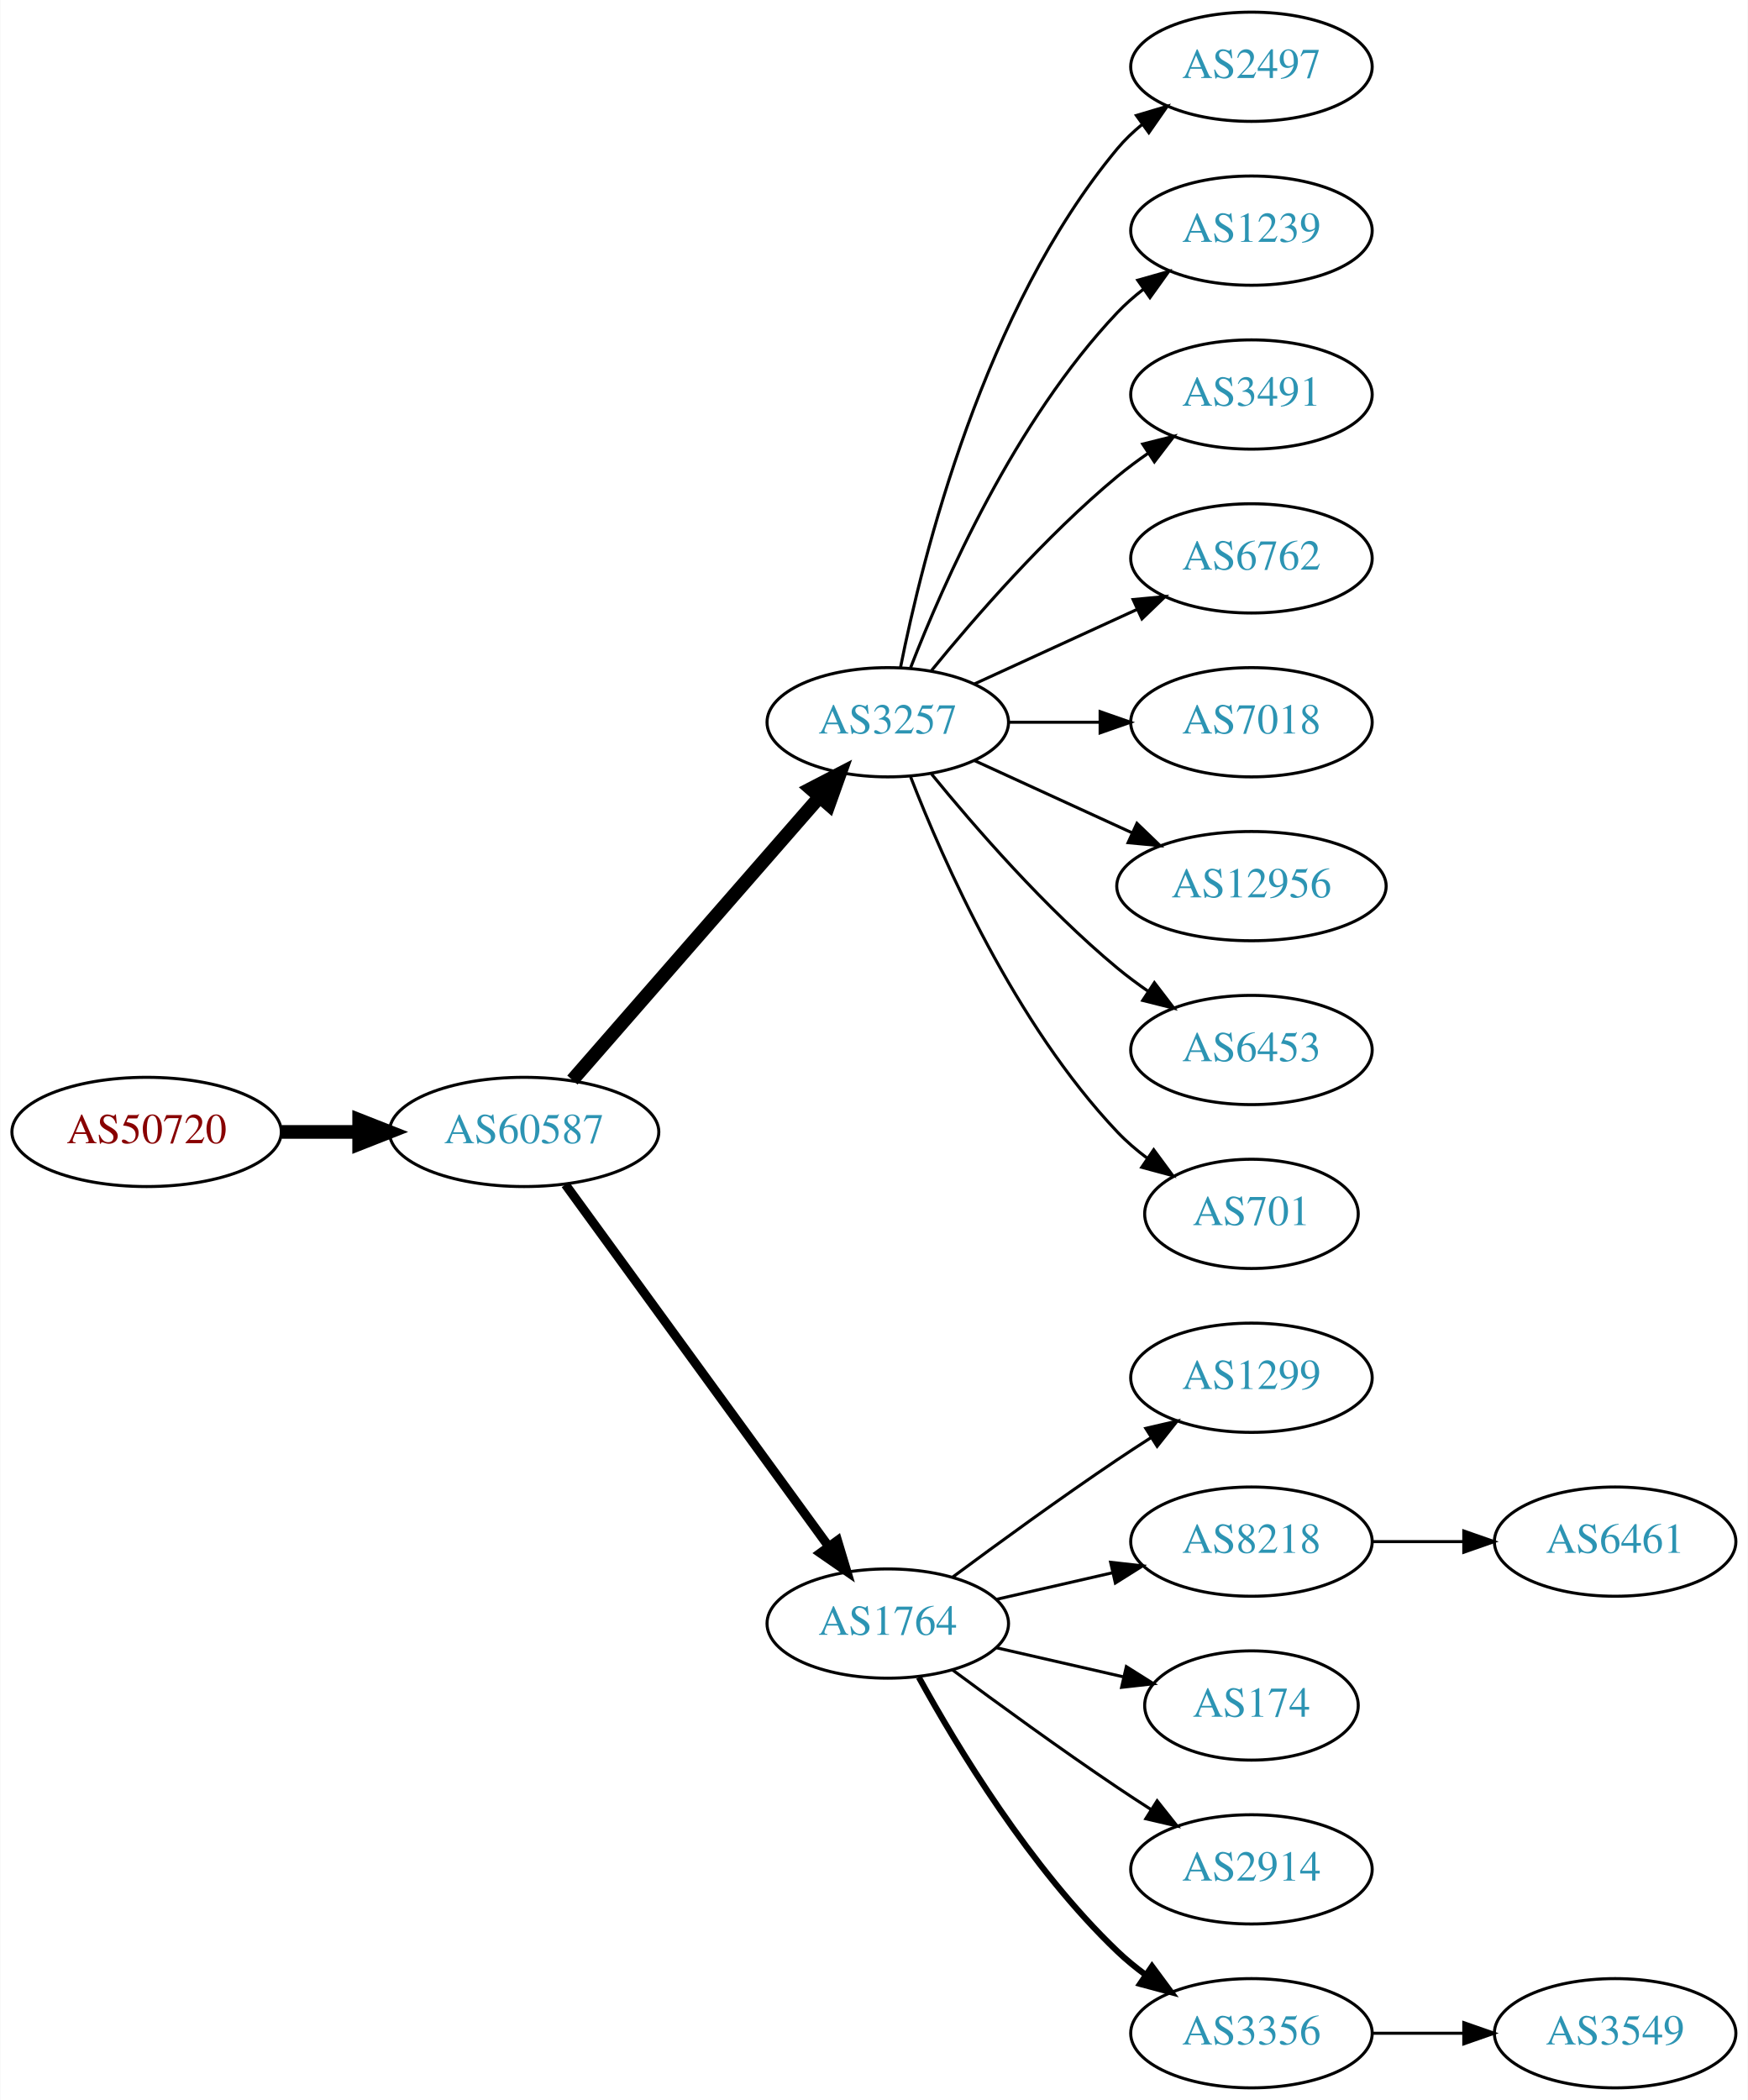
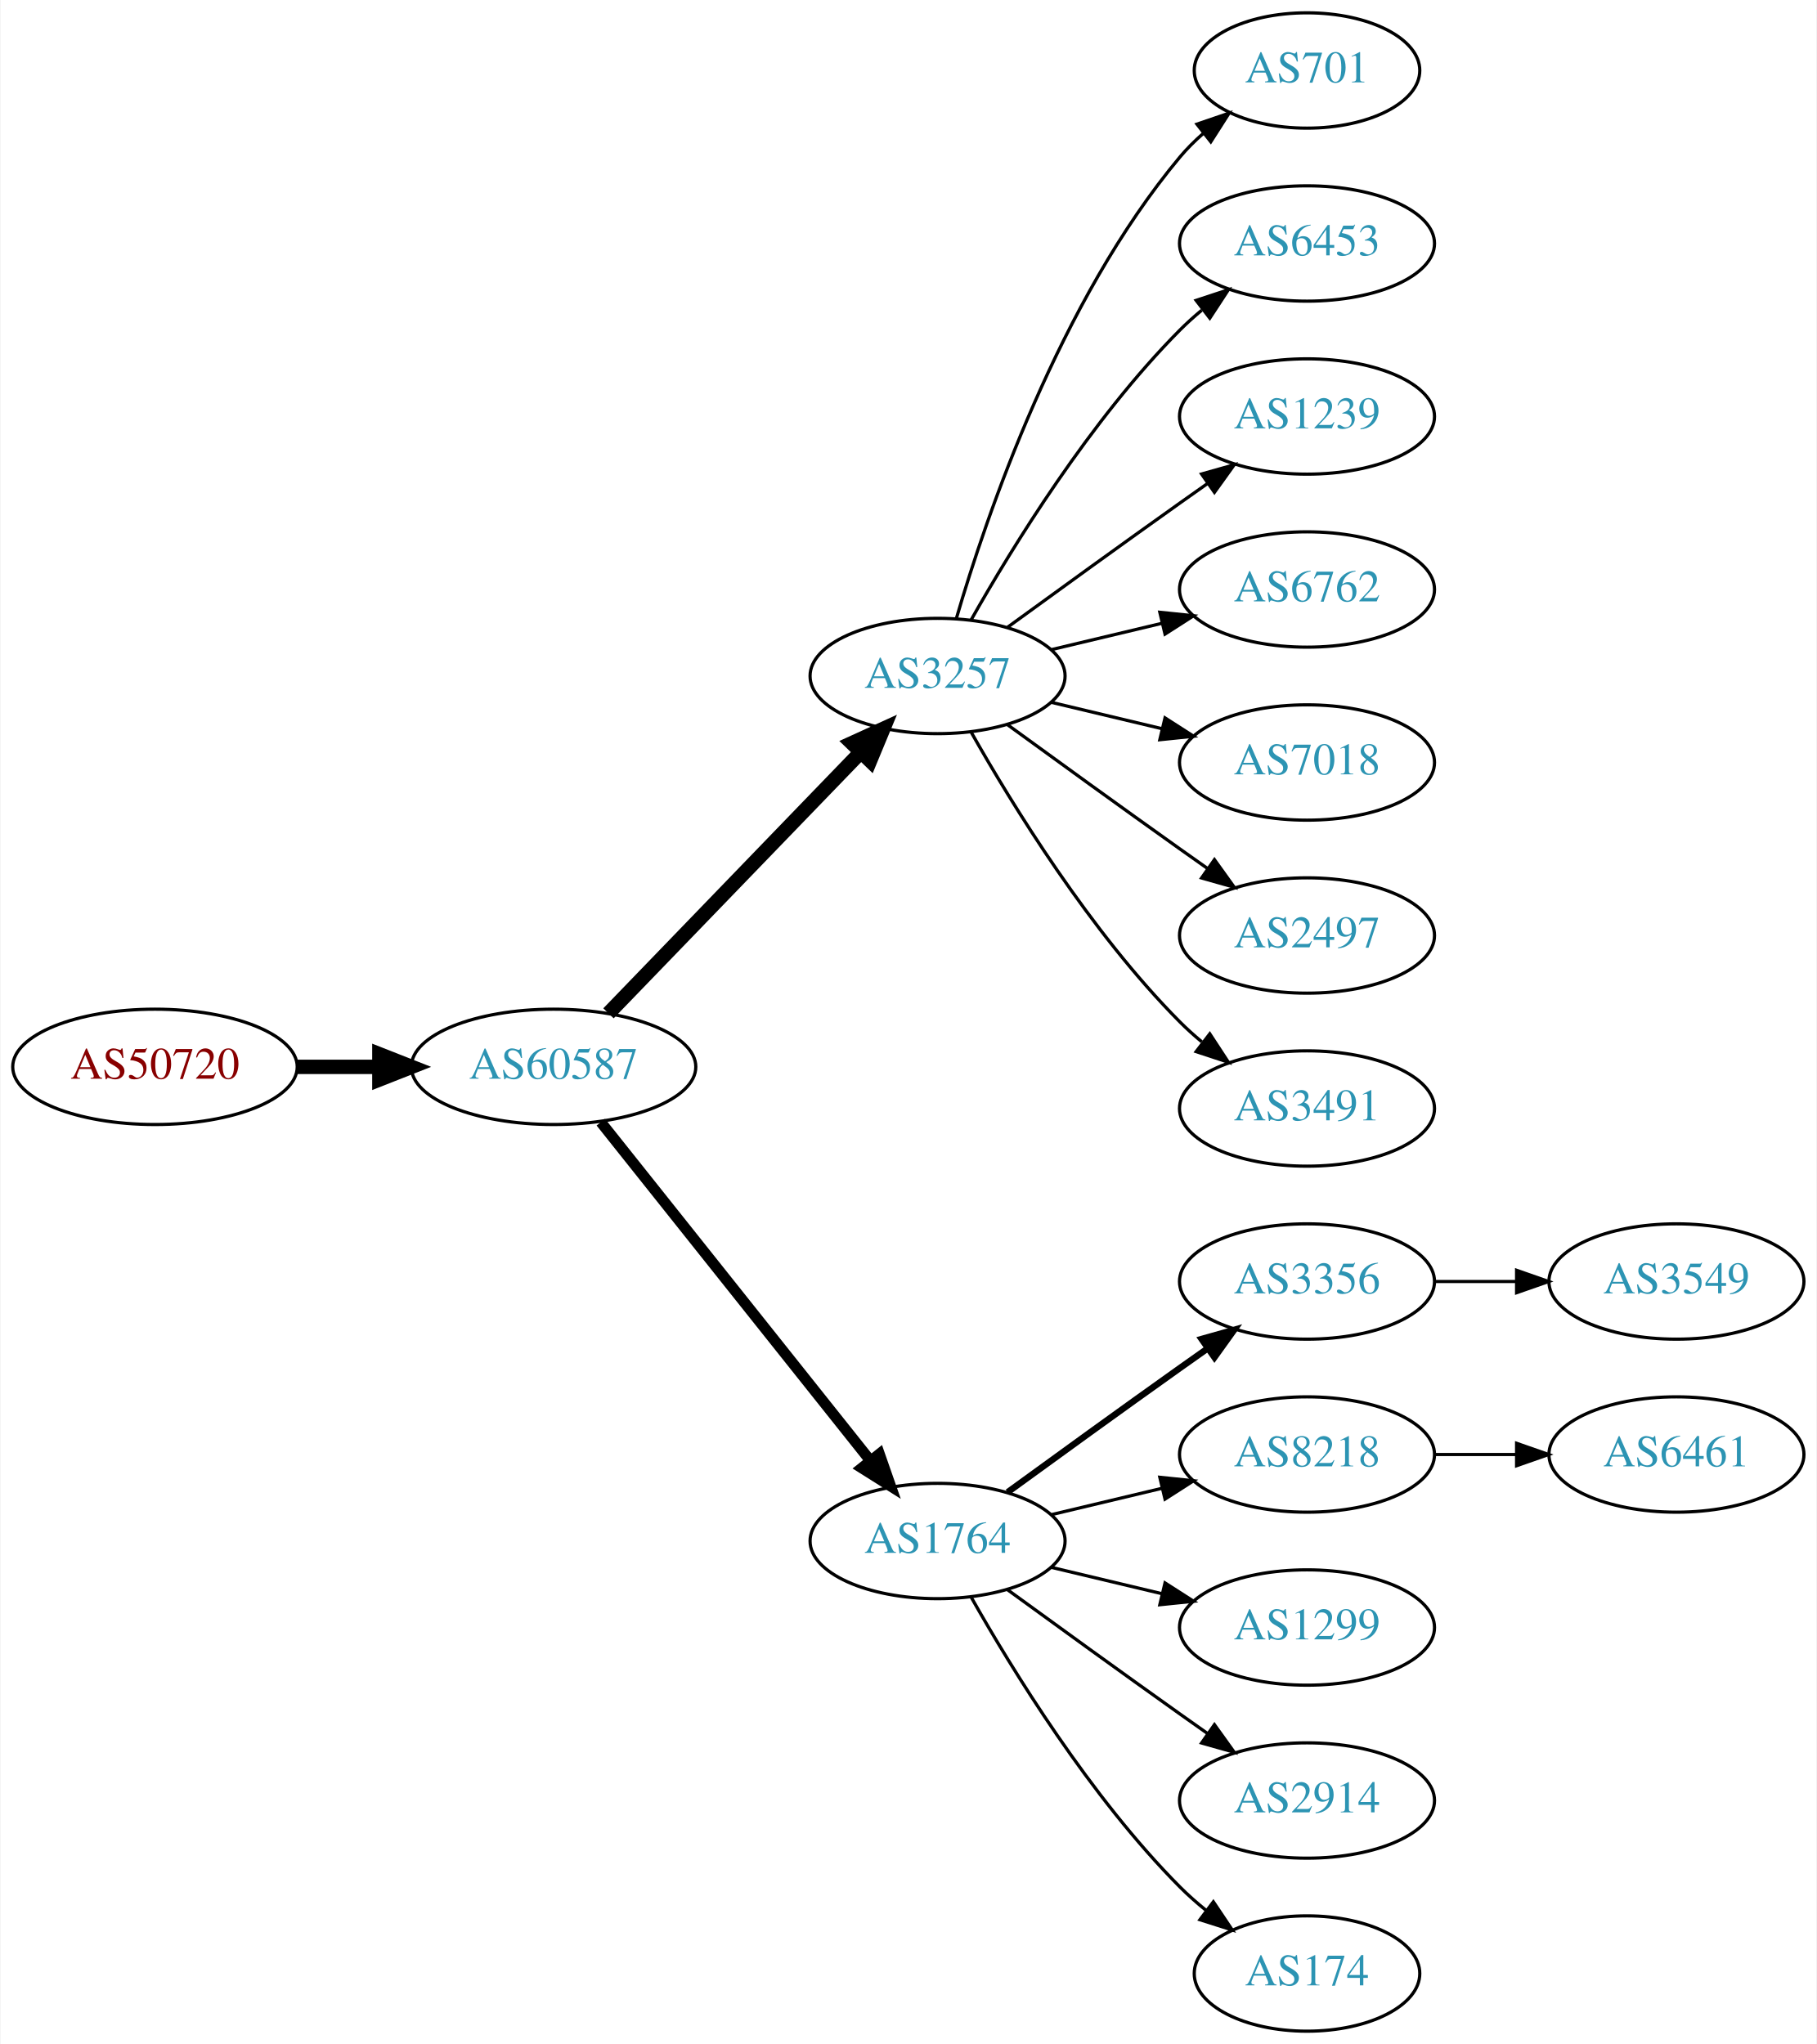
- <svg xmlns="http://www.w3.org/2000/svg" xmlns:xlink="http://www.w3.org/1999/xlink" width="576pt" height="692pt" viewBox="0.00 0.00 575.76 692.00">
-   <g id="graph0" class="graph" transform="scale(1 1) rotate(0) translate(4 688)">
-     <polygon fill="white" stroke="none" points="-4,4 -4,-688 571.762,-688 571.762,4 -4,4" />
+ <svg xmlns="http://www.w3.org/2000/svg" xmlns:xlink="http://www.w3.org/1999/xlink" width="567pt" height="638pt" viewBox="0.00 0.00 566.66 638.00">
+   <g id="graph0" class="graph" transform="scale(1 1) rotate(0) translate(4 634)">
+     <polygon fill="white" stroke="none" points="-4,4 -4,-634 562.663,-634 562.663,4 -4,4" />
    <g id="node1" class="node">
      <g id="a_node1">
        <a xlink:href="/asn/50720" xlink:title="AS50720 ~ Trummer Gerhard Hermann [AT]">
-           <ellipse fill="#ffffff" stroke="black" cx="44.196" cy="-315" rx="44.393" ry="18" />
-           <text text-anchor="middle" x="44.196" y="-311.3" font-family="Times,serif" font-size="14.00" fill="#880000">AS50720</text>
+           <ellipse fill="#ffffff" stroke="black" cx="44.196" cy="-301" rx="44.393" ry="18" />
+           <text text-anchor="middle" x="44.196" y="-297.3" font-family="Times,serif" font-size="14.00" fill="#880000">AS50720</text>
        </a>
      </g>
    </g>
    <g id="node2" class="node">
      <g id="a_node2">
        <a xlink:href="/asn/60587" xlink:title="AS60587 ~ XINON GmbH [AT]">
-           <ellipse fill="#ffffff" stroke="black" cx="168.588" cy="-315" rx="44.393" ry="18" />
-           <text text-anchor="middle" x="168.588" y="-311.3" font-family="Times,serif" font-size="14.00" fill="#2c94b3">AS60587</text>
+           <ellipse fill="#ffffff" stroke="black" cx="168.588" cy="-301" rx="44.393" ry="18" />
+           <text text-anchor="middle" x="168.588" y="-297.3" font-family="Times,serif" font-size="14.00" fill="#2c94b3">AS60587</text>
        </a>
      </g>
    </g>
    <g id="edge1" class="edge">
-       <path fill="none" stroke="black" stroke-width="4.5" d="M88.692,-315C96.898,-315 105.569,-315 114.041,-315" />
-       <polygon fill="black" stroke="black" stroke-width="4.5" points="114.233,-318.938 124.233,-315 114.233,-311.063 114.233,-318.938" />
+       <path fill="none" stroke="black" stroke-width="4.5" d="M88.692,-301C96.898,-301 105.569,-301 114.041,-301" />
+       <polygon fill="black" stroke="black" stroke-width="4.5" points="114.233,-304.938 124.233,-301 114.233,-297.063 114.233,-304.938" />
    </g>
    <g id="node3" class="node">
      <g id="a_node3">
        <a xlink:href="/asn/3257" xlink:title="AS3257 ~ GTT [DE]">
-           <ellipse fill="#ffffff" stroke="black" cx="288.431" cy="-450" rx="39.794" ry="18" />
-           <text text-anchor="middle" x="288.431" y="-446.3" font-family="Times,serif" font-size="14.00" fill="#2c94b3">AS3257</text>
+           <ellipse fill="#ffffff" stroke="black" cx="288.431" cy="-423" rx="39.794" ry="18" />
+           <text text-anchor="middle" x="288.431" y="-419.3" font-family="Times,serif" font-size="14.00" fill="#2c94b3">AS3257</text>
        </a>
      </g>
    </g>
    <g id="edge2" class="edge">
-       <path fill="none" stroke="black" stroke-width="4.5" d="M184.513,-332.098C205.056,-355.631 242.175,-398.155 265.771,-425.187" />
-       <polygon fill="black" stroke="black" stroke-width="4.5" points="263.085,-428.097 272.627,-433.041 269.017,-422.918 263.085,-428.097" />
+       <path fill="none" stroke="black" stroke-width="4.5" d="M185.727,-317.708C206.09,-338.789 241.243,-375.183 264.418,-399.175" />
+       <polygon fill="black" stroke="black" stroke-width="4.5" points="261.708,-402.037 271.487,-406.494 267.372,-396.566 261.708,-402.037" />
    </g>
    <g id="node4" class="node">
      <g id="a_node4">
        <a xlink:href="/asn/1764" xlink:title="AS1764 ~ NEXTLAYER-AS [AT]">
          <ellipse fill="#ffffff" stroke="black" cx="288.431" cy="-153" rx="39.794" ry="18" />
          <text text-anchor="middle" x="288.431" y="-149.3" font-family="Times,serif" font-size="14.00" fill="#2c94b3">AS1764</text>
        </a>
      </g>
    </g>
    <g id="edge3" class="edge">
-       <path fill="none" stroke="black" stroke-width="3" d="M182.199,-297.663C203.02,-269.04 244.683,-211.767 268.871,-178.514" />
-       <polygon fill="black" stroke="black" stroke-width="3" points="271.858,-180.358 274.91,-170.212 266.197,-176.24 271.858,-180.358" />
+       <path fill="none" stroke="black" stroke-width="3.375" d="M183.337,-283.733C204.093,-257.666 243.538,-208.126 267.462,-178.079" />
+       <polygon fill="black" stroke="black" stroke-width="3.375" points="270.279,-180.16 273.77,-170.157 264.803,-175.8 270.279,-180.16" />
    </g>
    <g id="node5" class="node">
      <g id="a_node5">
-         <a xlink:href="/asn/2497" xlink:title="AS2497 ~ Internet Initiative Japan Inc. [JP]">
-           <ellipse fill="#ffffff" stroke="black" cx="408.273" cy="-666" rx="39.794" ry="18" />
-           <text text-anchor="middle" x="408.273" y="-662.3" font-family="Times,serif" font-size="14.00" fill="#2c94b3">AS2497</text>
+         <a xlink:href="/asn/701" xlink:title="AS701 ~ UUNET [US]">
+           <ellipse fill="#ffffff" stroke="black" cx="403.724" cy="-612" rx="35.194" ry="18" />
+           <text text-anchor="middle" x="403.724" y="-608.3" font-family="Times,serif" font-size="14.00" fill="#2c94b3">AS701</text>
        </a>
      </g>
    </g>
    <g id="edge4" class="edge">
-       <path fill="none" stroke="black" d="M292.629,-468.073C299.793,-504.141 320.067,-586.125 364.077,-639 366.482,-641.889 369.278,-644.563 372.271,-647.013" />
-       <polygon fill="black" stroke="black" points="370.359,-649.95 380.514,-652.973 374.461,-644.277 370.359,-649.95" />
+       <path fill="none" stroke="black" d="M294.305,-441.002C303.619,-472.844 326.435,-539.981 364.077,-585 366.23,-587.574 368.684,-590.017 371.288,-592.303" />
+       <polygon fill="black" stroke="black" points="369.372,-595.249 379.399,-598.672 373.695,-589.743 369.372,-595.249" />
    </g>
    <g id="node6" class="node">
      <g id="a_node6">
-         <a xlink:href="/asn/1239" xlink:title="AS1239 ~ Sprint [US]">
-           <ellipse fill="#ffffff" stroke="black" cx="408.273" cy="-612" rx="39.794" ry="18" />
-           <text text-anchor="middle" x="408.273" y="-608.3" font-family="Times,serif" font-size="14.00" fill="#2c94b3">AS1239</text>
+         <a xlink:href="/asn/6453" xlink:title="AS6453 ~ TATA COMMUNICATIONS (AMERICA) INC [US]">
+           <ellipse fill="#ffffff" stroke="black" cx="403.724" cy="-558" rx="39.794" ry="18" />
+           <text text-anchor="middle" x="403.724" y="-554.3" font-family="Times,serif" font-size="14.00" fill="#2c94b3">AS6453</text>
        </a>
      </g>
    </g>
    <g id="edge5" class="edge">
-       <path fill="none" stroke="black" d="M295.954,-467.994C306.704,-495.728 330.362,-549.429 364.077,-585 366.663,-587.728 369.581,-590.294 372.649,-592.677" />
-       <polygon fill="black" stroke="black" points="370.803,-595.658 380.997,-598.543 374.827,-589.93 370.803,-595.658" />
+       <path fill="none" stroke="black" d="M298.891,-440.49C311.672,-463.096 336.105,-502.886 364.077,-531 366.188,-533.121 368.484,-535.188 370.87,-537.171" />
+       <polygon fill="black" stroke="black" points="369.122,-540.242 379.185,-543.556 373.385,-534.69 369.122,-540.242" />
    </g>
    <g id="node7" class="node">
      <g id="a_node7">
-         <a xlink:href="/asn/3491" xlink:title="AS3491 ~ PCCW Global, Inc. [US]">
-           <ellipse fill="#ffffff" stroke="black" cx="408.273" cy="-558" rx="39.794" ry="18" />
-           <text text-anchor="middle" x="408.273" y="-554.3" font-family="Times,serif" font-size="14.00" fill="#2c94b3">AS3491</text>
+         <a xlink:href="/asn/1239" xlink:title="AS1239 ~ Sprint [US]">
+           <ellipse fill="#ffffff" stroke="black" cx="403.724" cy="-504" rx="39.794" ry="18" />
+           <text text-anchor="middle" x="403.724" y="-500.3" font-family="Times,serif" font-size="14.00" fill="#2c94b3">AS1239</text>
        </a>
      </g>
    </g>
    <g id="edge6" class="edge">
-       <path fill="none" stroke="black" d="M302.85,-467.065C316.964,-484.375 340.379,-511.345 364.077,-531 367.294,-533.668 370.794,-536.27 374.365,-538.741" />
-       <polygon fill="black" stroke="black" points="372.442,-541.666 382.721,-544.236 376.288,-535.817 372.442,-541.666" />
+       <path fill="none" stroke="black" d="M310.279,-438.222C325.213,-449.091 345.827,-464.025 364.077,-477 366.898,-479.005 369.841,-481.085 372.789,-483.159" />
+       <polygon fill="black" stroke="black" points="370.816,-486.05 381.013,-488.926 374.835,-480.319 370.816,-486.05" />
    </g>
    <g id="node8" class="node">
      <g id="a_node8">
        <a xlink:href="/asn/6762" xlink:title="AS6762 ~ TELECOM ITALIA SPARKLE S.p.A. [IT]">
-           <ellipse fill="#ffffff" stroke="black" cx="408.273" cy="-504" rx="39.794" ry="18" />
-           <text text-anchor="middle" x="408.273" y="-500.3" font-family="Times,serif" font-size="14.00" fill="#2c94b3">AS6762</text>
+           <ellipse fill="#ffffff" stroke="black" cx="403.724" cy="-450" rx="39.794" ry="18" />
+           <text text-anchor="middle" x="403.724" y="-446.3" font-family="Times,serif" font-size="14.00" fill="#2c94b3">AS6762</text>
        </a>
      </g>
    </g>
    <g id="edge7" class="edge">
-       <path fill="none" stroke="black" d="M317.06,-462.661C333.017,-469.973 353.287,-479.261 370.57,-487.181" />
-       <polygon fill="black" stroke="black" points="369.269,-490.435 379.818,-491.419 372.185,-484.071 369.269,-490.435" />
+       <path fill="none" stroke="black" d="M324.038,-431.248C334.909,-433.838 347.064,-436.735 358.506,-439.462" />
+       <polygon fill="black" stroke="black" points="357.789,-442.889 368.328,-441.803 359.412,-436.08 357.789,-442.889" />
    </g>
    <g id="node9" class="node">
      <g id="a_node9">
        <a xlink:href="/asn/7018" xlink:title="AS7018 ~ AT&amp;T Services, Inc. [US]">
-           <ellipse fill="#ffffff" stroke="black" cx="408.273" cy="-450" rx="39.794" ry="18" />
-           <text text-anchor="middle" x="408.273" y="-446.3" font-family="Times,serif" font-size="14.00" fill="#2c94b3">AS7018</text>
+           <ellipse fill="#ffffff" stroke="black" cx="403.724" cy="-396" rx="39.794" ry="18" />
+           <text text-anchor="middle" x="403.724" y="-392.3" font-family="Times,serif" font-size="14.00" fill="#2c94b3">AS7018</text>
        </a>
      </g>
    </g>
    <g id="edge8" class="edge">
-       <path fill="none" stroke="black" d="M328.343,-450C337.897,-450 348.246,-450 358.209,-450" />
-       <polygon fill="black" stroke="black" points="358.402,-453.5 368.402,-450 358.402,-446.5 358.402,-453.5" />
+       <path fill="none" stroke="black" d="M324.038,-414.752C334.909,-412.162 347.064,-409.265 358.506,-406.538" />
+       <polygon fill="black" stroke="black" points="359.412,-409.92 368.328,-404.197 357.789,-403.111 359.412,-409.92" />
    </g>
    <g id="node10" class="node">
      <g id="a_node10">
-         <a xlink:href="/asn/12956" xlink:title="AS12956 ~ TELXIUS [ES]">
-           <ellipse fill="#ffffff" stroke="black" cx="408.273" cy="-396" rx="44.393" ry="18" />
-           <text text-anchor="middle" x="408.273" y="-392.3" font-family="Times,serif" font-size="14.00" fill="#2c94b3">AS12956</text>
+         <a xlink:href="/asn/2497" xlink:title="AS2497 ~ Internet Initiative Japan Inc. [JP]">
+           <ellipse fill="#ffffff" stroke="black" cx="403.724" cy="-342" rx="39.794" ry="18" />
+           <text text-anchor="middle" x="403.724" y="-338.3" font-family="Times,serif" font-size="14.00" fill="#2c94b3">AS2497</text>
        </a>
      </g>
    </g>
    <g id="edge9" class="edge">
-       <path fill="none" stroke="black" d="M317.06,-437.339C332.557,-430.238 352.124,-421.272 369.071,-413.506" />
-       <polygon fill="black" stroke="black" points="370.54,-416.683 378.173,-409.335 367.624,-410.319 370.54,-416.683" />
+       <path fill="none" stroke="black" d="M310.279,-407.778C325.213,-396.909 345.827,-381.975 364.077,-369 366.898,-366.995 369.841,-364.915 372.789,-362.841" />
+       <polygon fill="black" stroke="black" points="374.835,-365.681 381.013,-357.074 370.816,-359.95 374.835,-365.681" />
    </g>
    <g id="node11" class="node">
      <g id="a_node11">
-         <a xlink:href="/asn/6453" xlink:title="AS6453 ~ TATA COMMUNICATIONS (AMERICA) INC [US]">
-           <ellipse fill="#ffffff" stroke="black" cx="408.273" cy="-342" rx="39.794" ry="18" />
-           <text text-anchor="middle" x="408.273" y="-338.3" font-family="Times,serif" font-size="14.00" fill="#2c94b3">AS6453</text>
+         <a xlink:href="/asn/3491" xlink:title="AS3491 ~ PCCW Global, Inc. [US]">
+           <ellipse fill="#ffffff" stroke="black" cx="403.724" cy="-288" rx="39.794" ry="18" />
+           <text text-anchor="middle" x="403.724" y="-284.3" font-family="Times,serif" font-size="14.00" fill="#2c94b3">AS3491</text>
        </a>
      </g>
    </g>
    <g id="edge10" class="edge">
-       <path fill="none" stroke="black" d="M302.85,-432.935C316.964,-415.625 340.379,-388.655 364.077,-369 367.294,-366.332 370.794,-363.73 374.365,-361.259" />
-       <polygon fill="black" stroke="black" points="376.288,-364.183 382.721,-355.764 372.442,-358.334 376.288,-364.183" />
+       <path fill="none" stroke="black" d="M298.891,-405.51C311.672,-382.904 336.105,-343.114 364.077,-315 366.188,-312.879 368.484,-310.812 370.87,-308.829" />
+       <polygon fill="black" stroke="black" points="373.385,-311.31 379.185,-302.444 369.122,-305.758 373.385,-311.31" />
    </g>
    <g id="node12" class="node">
      <g id="a_node12">
-         <a xlink:href="/asn/701" xlink:title="AS701 ~ UUNET [US]">
-           <ellipse fill="#ffffff" stroke="black" cx="408.273" cy="-288" rx="35.194" ry="18" />
-           <text text-anchor="middle" x="408.273" y="-284.3" font-family="Times,serif" font-size="14.00" fill="#2c94b3">AS701</text>
+         <a xlink:href="/asn/3356" xlink:title="AS3356 ~ Level 3 Parent, LLC [US]">
+           <ellipse fill="#ffffff" stroke="black" cx="403.724" cy="-234" rx="39.794" ry="18" />
+           <text text-anchor="middle" x="403.724" y="-230.3" font-family="Times,serif" font-size="14.00" fill="#2c94b3">AS3356</text>
        </a>
      </g>
    </g>
    <g id="edge11" class="edge">
-       <path fill="none" stroke="black" d="M295.954,-432.006C306.704,-404.272 330.362,-350.571 364.077,-315 367.02,-311.895 370.394,-308.999 373.929,-306.345" />
-       <polygon fill="black" stroke="black" points="376.059,-309.129 382.348,-300.603 372.115,-303.346 376.059,-309.129" />
+       <path fill="none" stroke="black" stroke-width="2" d="M310.279,-168.222C325.213,-179.091 345.827,-194.025 364.077,-207 366.898,-209.005 369.841,-211.085 372.789,-213.159" />
+       <polygon fill="black" stroke="black" stroke-width="2" points="370.816,-216.05 381.013,-218.926 374.835,-210.319 370.816,-216.05" />
    </g>
    <g id="node13" class="node">
      <g id="a_node13">
-         <a xlink:href="/asn/1299" xlink:title="AS1299 ~ Telia Carrier [EU]">
-           <ellipse fill="#ffffff" stroke="black" cx="408.273" cy="-234" rx="39.794" ry="18" />
-           <text text-anchor="middle" x="408.273" y="-230.3" font-family="Times,serif" font-size="14.00" fill="#2c94b3">AS1299</text>
+         <a xlink:href="/asn/8218" xlink:title="AS8218 ~ legacy Neotelecoms [FR]">
+           <ellipse fill="#ffffff" stroke="black" cx="403.724" cy="-180" rx="39.794" ry="18" />
+           <text text-anchor="middle" x="403.724" y="-176.3" font-family="Times,serif" font-size="14.00" fill="#2c94b3">AS8218</text>
        </a>
      </g>
    </g>
    <g id="edge12" class="edge">
-       <path fill="none" stroke="black" d="M309.761,-168.277C324.623,-179.304 345.368,-194.407 364.077,-207 367.626,-209.389 371.377,-211.839 375.125,-214.242" />
-       <polygon fill="black" stroke="black" points="373.451,-217.325 383.774,-219.712 377.193,-211.409 373.451,-217.325" />
+       <path fill="none" stroke="black" d="M324.038,-161.248C334.909,-163.838 347.064,-166.735 358.506,-169.462" />
+       <polygon fill="black" stroke="black" points="357.789,-172.889 368.328,-171.803 359.412,-166.08 357.789,-172.889" />
    </g>
    <g id="node14" class="node">
      <g id="a_node14">
-         <a xlink:href="/asn/8218" xlink:title="AS8218 ~ legacy Neotelecoms [FR]">
-           <ellipse fill="#ffffff" stroke="black" cx="408.273" cy="-180" rx="39.794" ry="18" />
-           <text text-anchor="middle" x="408.273" y="-176.3" font-family="Times,serif" font-size="14.00" fill="#2c94b3">AS8218</text>
+         <a xlink:href="/asn/1299" xlink:title="AS1299 ~ Telia Carrier [EU]">
+           <ellipse fill="#ffffff" stroke="black" cx="403.724" cy="-126" rx="39.794" ry="18" />
+           <text text-anchor="middle" x="403.724" y="-122.3" font-family="Times,serif" font-size="14.00" fill="#2c94b3">AS1299</text>
        </a>
      </g>
    </g>
    <g id="edge13" class="edge">
-       <path fill="none" stroke="black" d="M324.15,-160.955C336.15,-163.704 349.771,-166.825 362.463,-169.733" />
-       <polygon fill="black" stroke="black" points="361.866,-173.187 372.395,-172.009 363.429,-166.364 361.866,-173.187" />
+       <path fill="none" stroke="black" d="M324.038,-144.752C334.909,-142.162 347.064,-139.265 358.506,-136.538" />
+       <polygon fill="black" stroke="black" points="359.412,-139.92 368.328,-134.197 357.789,-133.111 359.412,-139.92" />
    </g>
    <g id="node15" class="node">
      <g id="a_node15">
-         <a xlink:href="/asn/174" xlink:title="AS174 ~ Cogent Communications [US]">
-           <ellipse fill="#ffffff" stroke="black" cx="408.273" cy="-126" rx="35.194" ry="18" />
-           <text text-anchor="middle" x="408.273" y="-122.3" font-family="Times,serif" font-size="14.00" fill="#2c94b3">AS174</text>
+         <a xlink:href="/asn/2914" xlink:title="AS2914 ~ NTT America, Inc. [US]">
+           <ellipse fill="#ffffff" stroke="black" cx="403.724" cy="-72" rx="39.794" ry="18" />
+           <text text-anchor="middle" x="403.724" y="-68.3" font-family="Times,serif" font-size="14.00" fill="#2c94b3">AS2914</text>
        </a>
      </g>
    </g>
    <g id="edge14" class="edge">
-       <path fill="none" stroke="black" d="M324.15,-145.045C337.243,-142.045 352.265,-138.604 365.906,-135.478" />
-       <polygon fill="black" stroke="black" points="367.047,-138.807 376.013,-133.162 365.484,-131.984 367.047,-138.807" />
+       <path fill="none" stroke="black" d="M310.279,-137.778C325.213,-126.909 345.827,-111.975 364.077,-99 366.898,-96.995 369.841,-94.915 372.789,-92.841" />
+       <polygon fill="black" stroke="black" points="374.835,-95.681 381.013,-87.074 370.816,-89.95 374.835,-95.681" />
    </g>
    <g id="node16" class="node">
      <g id="a_node16">
-         <a xlink:href="/asn/2914" xlink:title="AS2914 ~ NTT America, Inc. [US]">
-           <ellipse fill="#ffffff" stroke="black" cx="408.273" cy="-72" rx="39.794" ry="18" />
-           <text text-anchor="middle" x="408.273" y="-68.3" font-family="Times,serif" font-size="14.00" fill="#2c94b3">AS2914</text>
+         <a xlink:href="/asn/174" xlink:title="AS174 ~ Cogent Communications [US]">
+           <ellipse fill="#ffffff" stroke="black" cx="403.724" cy="-18" rx="35.194" ry="18" />
+           <text text-anchor="middle" x="403.724" y="-14.3" font-family="Times,serif" font-size="14.00" fill="#2c94b3">AS174</text>
        </a>
      </g>
    </g>
    <g id="edge15" class="edge">
-       <path fill="none" stroke="black" d="M309.761,-137.723C324.623,-126.696 345.368,-111.593 364.077,-99 367.626,-96.611 371.377,-94.161 375.125,-91.758" />
-       <polygon fill="black" stroke="black" points="377.193,-94.591 383.774,-86.288 373.451,-88.675 377.193,-94.591" />
+       <path fill="none" stroke="black" d="M298.891,-135.51C311.672,-112.904 336.105,-73.114 364.077,-45 366.578,-42.487 369.338,-40.051 372.199,-37.739" />
+       <polygon fill="black" stroke="black" points="374.5,-40.389 380.396,-31.587 370.298,-34.79 374.5,-40.389" />
    </g>
    <g id="node17" class="node">
      <g id="a_node17">
-         <a xlink:href="/asn/3356" xlink:title="AS3356 ~ Level 3 Parent, LLC [US]">
-           <ellipse fill="#ffffff" stroke="black" cx="408.273" cy="-18" rx="39.794" ry="18" />
-           <text text-anchor="middle" x="408.273" y="-14.3" font-family="Times,serif" font-size="14.00" fill="#2c94b3">AS3356</text>
+         <a xlink:href="/asn/3549" xlink:title="AS3549 ~ Level 3 Parent, LLC [US]">
+           <ellipse fill="#ffffff" stroke="black" cx="519.017" cy="-234" rx="39.794" ry="18" />
+           <text text-anchor="middle" x="519.017" y="-230.3" font-family="Times,serif" font-size="14.00" fill="#2c94b3">AS3549</text>
        </a>
      </g>
    </g>
    <g id="edge16" class="edge">
-       <path fill="none" stroke="black" stroke-width="2" d="M298.672,-135.287C311.218,-112.439 335.394,-72.389 364.077,-45 366.946,-42.261 370.134,-39.653 373.443,-37.215" />
-       <polygon fill="black" stroke="black" stroke-width="2" points="375.507,-40.044 381.803,-31.523 371.567,-34.258 375.507,-40.044" />
+       <path fill="none" stroke="black" d="M443.396,-234C451.599,-234 460.363,-234 468.895,-234" />
+       <polygon fill="black" stroke="black" points="469.134,-237.5 479.134,-234 469.134,-230.5 469.134,-237.5" />
    </g>
    <g id="node18" class="node">
      <g id="a_node18">
        <a xlink:href="/asn/6461" xlink:title="AS6461 ~ Zayo Bandwidth [US]">
-           <ellipse fill="#ffffff" stroke="black" cx="528.116" cy="-180" rx="39.794" ry="18" />
-           <text text-anchor="middle" x="528.116" y="-176.3" font-family="Times,serif" font-size="14.00" fill="#2c94b3">AS6461</text>
+           <ellipse fill="#ffffff" stroke="black" cx="519.017" cy="-180" rx="39.794" ry="18" />
+           <text text-anchor="middle" x="519.017" y="-176.3" font-family="Times,serif" font-size="14.00" fill="#2c94b3">AS6461</text>
        </a>
      </g>
    </g>
    <g id="edge17" class="edge">
-       <path fill="none" stroke="black" d="M448.186,-180C457.739,-180 468.089,-180 478.052,-180" />
-       <polygon fill="black" stroke="black" points="478.244,-183.5 488.244,-180 478.244,-176.5 478.244,-183.5" />
-     </g>
-     <g id="node19" class="node">
-       <g id="a_node19">
-         <a xlink:href="/asn/3549" xlink:title="AS3549 ~ Level 3 Parent, LLC [US]">
-           <ellipse fill="#ffffff" stroke="black" cx="528.116" cy="-18" rx="39.794" ry="18" />
-           <text text-anchor="middle" x="528.116" y="-14.3" font-family="Times,serif" font-size="14.00" fill="#2c94b3">AS3549</text>
-         </a>
-       </g>
-     </g>
-     <g id="edge18" class="edge">
-       <path fill="none" stroke="black" d="M448.186,-18C457.739,-18 468.089,-18 478.052,-18" />
-       <polygon fill="black" stroke="black" points="478.244,-21.5 488.244,-18 478.244,-14.5 478.244,-21.5" />
+       <path fill="none" stroke="black" d="M443.396,-180C451.599,-180 460.363,-180 468.895,-180" />
+       <polygon fill="black" stroke="black" points="469.134,-183.5 479.134,-180 469.134,-176.5 469.134,-183.5" />
    </g>
  </g>
</svg>
